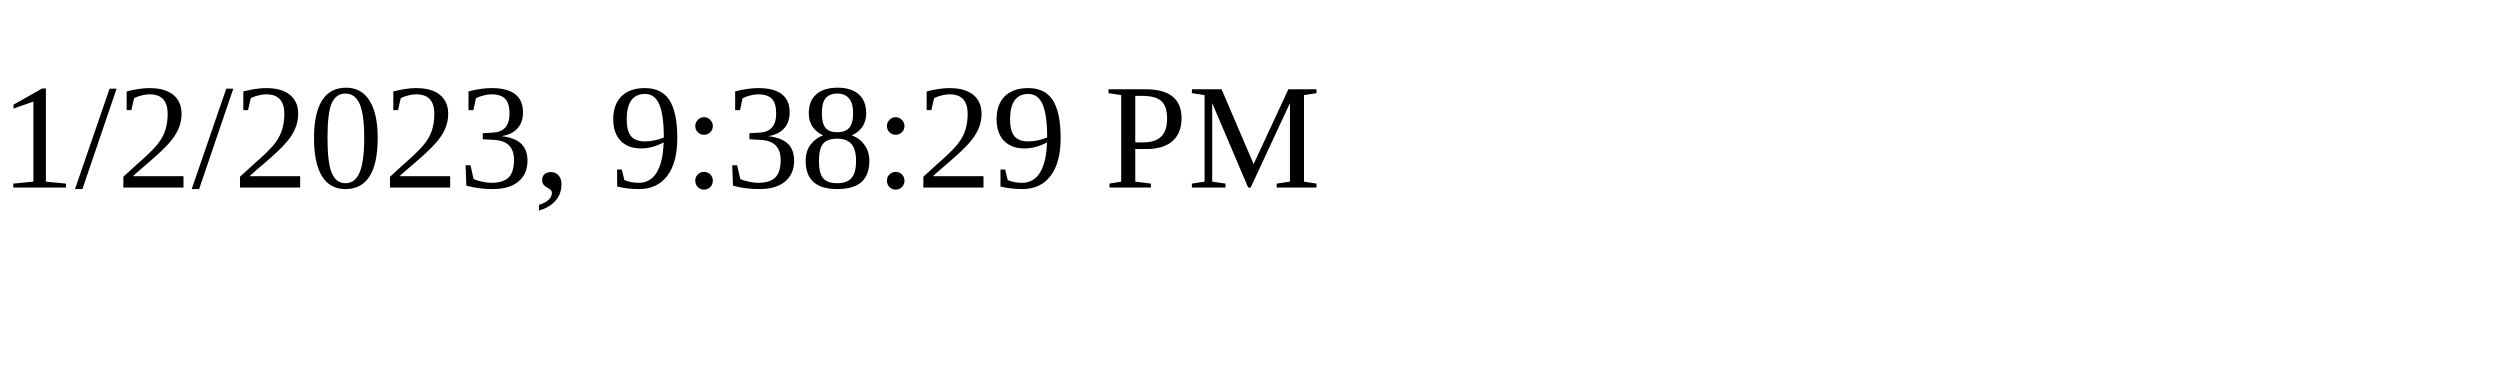
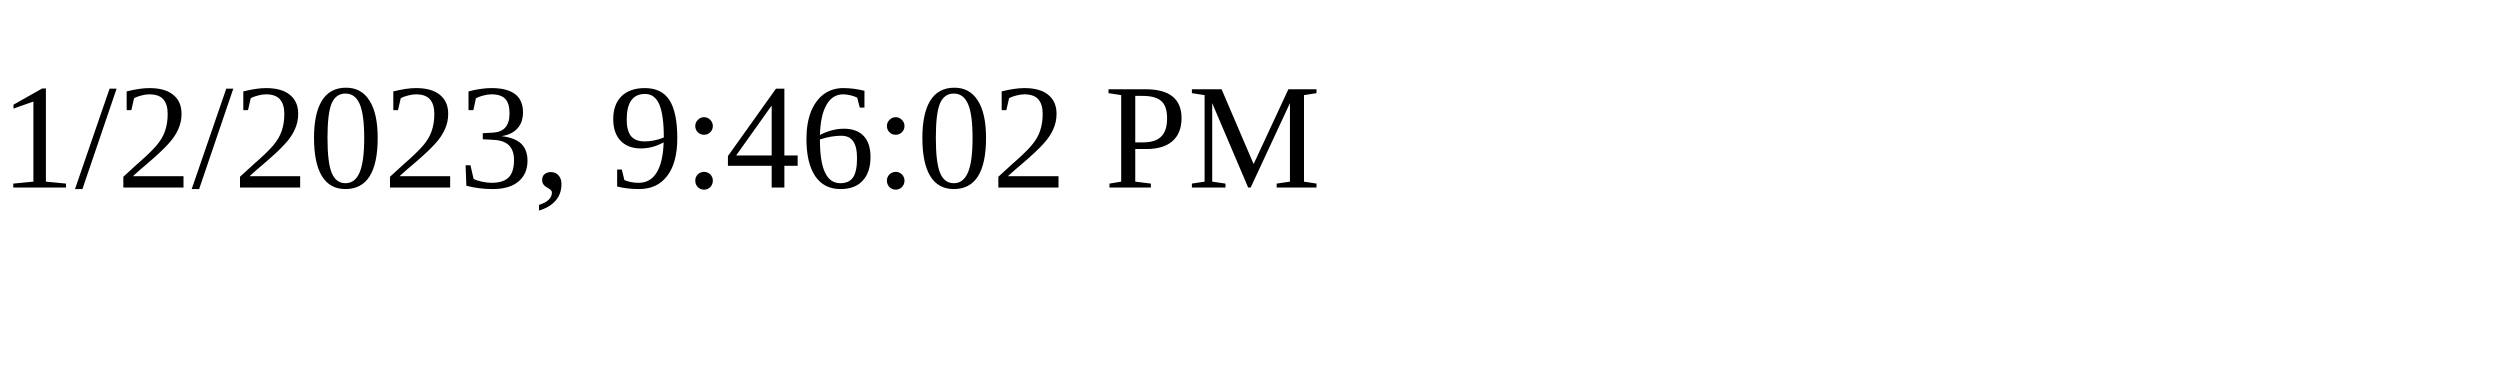
<svg xmlns="http://www.w3.org/2000/svg" height="30" width="200">
-   <text x="0" y="15">1/2/2023, 9:38:29 PM</text>
+   <text x="0" y="15">1/2/2023, 9:46:02 PM</text>
</svg>
